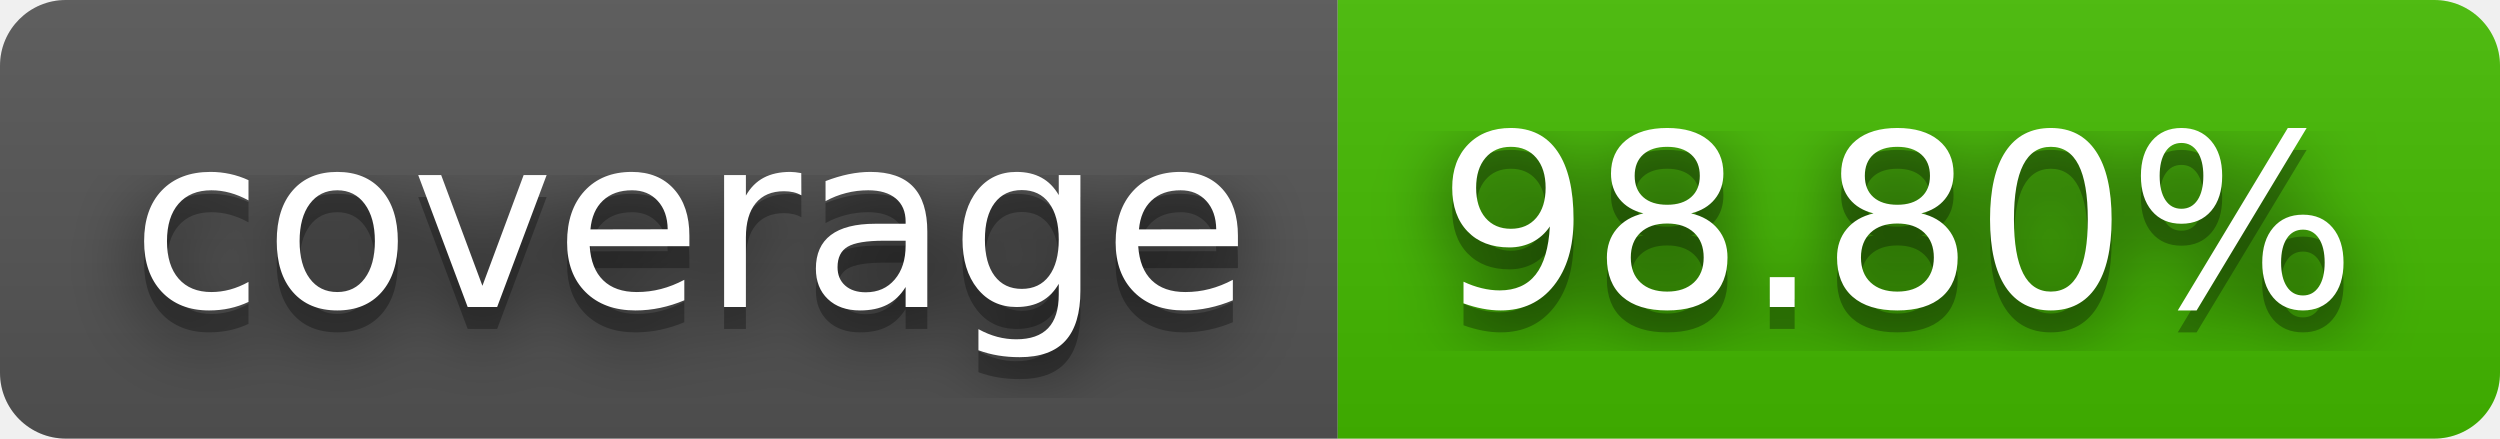
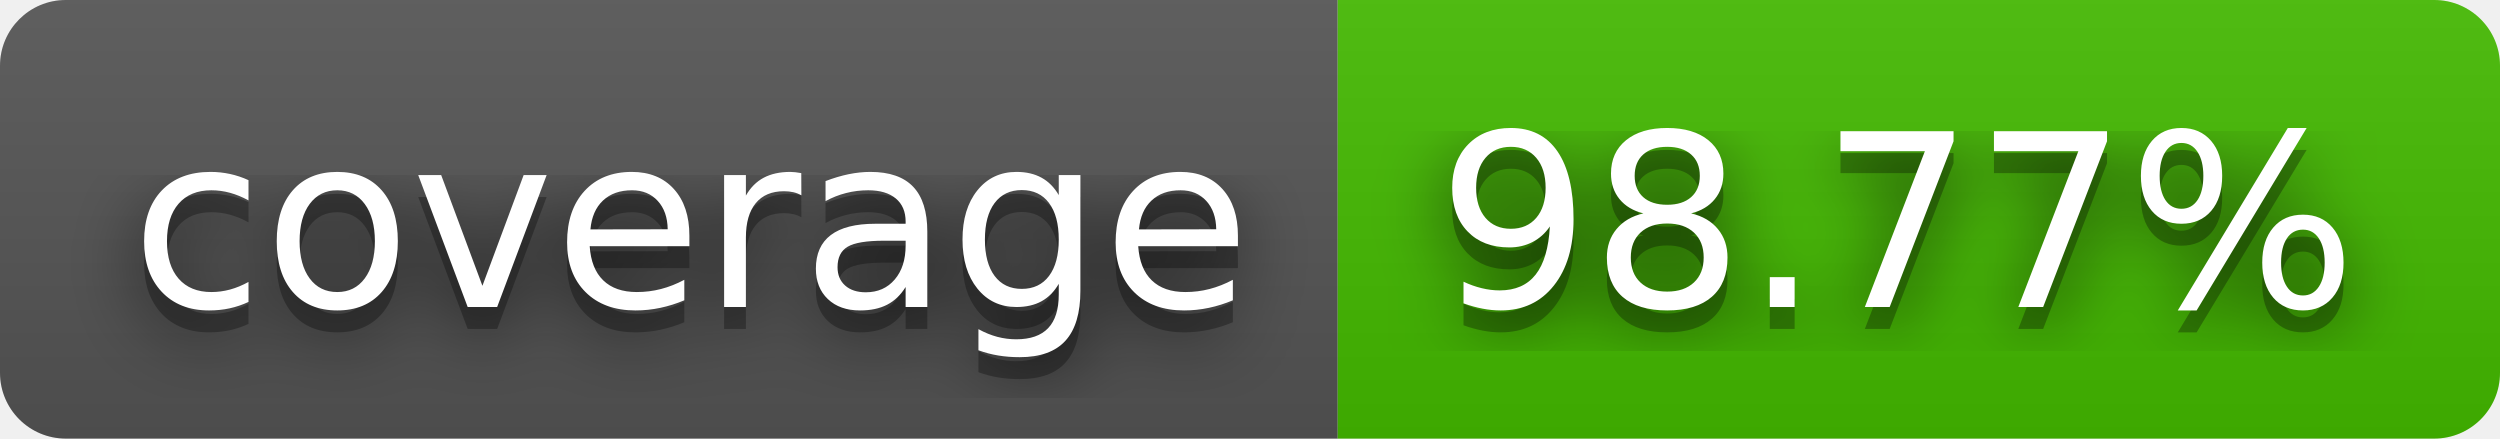
- <svg xmlns="http://www.w3.org/2000/svg" width="114" height="20" role="img" aria-label="coverage: 98.80%">
+ <svg xmlns="http://www.w3.org/2000/svg" width="114" height="20" role="img" aria-label="coverage: 98.77%">
  <filter id="blur">
    <feGaussianBlur stdDeviation="16" />
  </filter>
  <linearGradient id="s" x2="0" y2="100%">
    <stop offset="0" stop-color="#bbb" stop-opacity=".1" />
    <stop offset="1" stop-opacity=".1" />
  </linearGradient>
  <clipPath id="r">
    <rect width="114" height="20" rx="3" />
  </clipPath>
  <g clip-path="url(#r)">
    <rect width="61" height="20" fill="#555" />
    <rect x="61" width="53" height="20" fill="#4b0" />
    <rect width="114" height="20" fill="url(#s)" />
  </g>
  <g fill="#fff" text-anchor="middle" font-family="Verdana,Geneva,DejaVu Sans,sans-serif" text-rendering="geometricPrecision" font-size="110">
    <g transform="scale(.1)">
      <g aria-hidden="true" fill="#010101">
        <text x="315" y="150" fill-opacity=".8" filter="url(#blur)" textLength="510">coverage</text>
        <text x="315" y="150" fill-opacity=".3" textLength="510">coverage</text>
      </g>
      <text x="315" y="140" textLength="510">coverage</text>
    </g>
    <g transform="scale(.1)">
      <g aria-hidden="true" fill="#010101">
-         <text x="865" y="150" fill-opacity=".8" filter="url(#blur)" textLength="430">98.80%</text>
-         <text x="865" y="150" fill-opacity=".3" textLength="430">98.80%</text>
+         <text x="865" y="150" fill-opacity=".8" filter="url(#blur)" textLength="430">98.77%</text>
+         <text x="865" y="150" fill-opacity=".3" textLength="430">98.77%</text>
      </g>
-       <text x="865" y="140" textLength="430">98.80%</text>
+       <text x="865" y="140" textLength="430">98.77%</text>
    </g>
  </g>
</svg>
